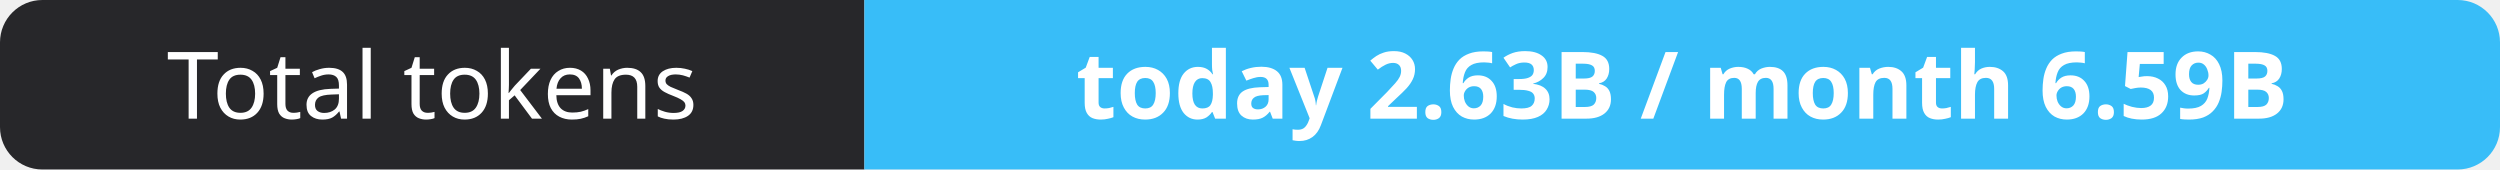
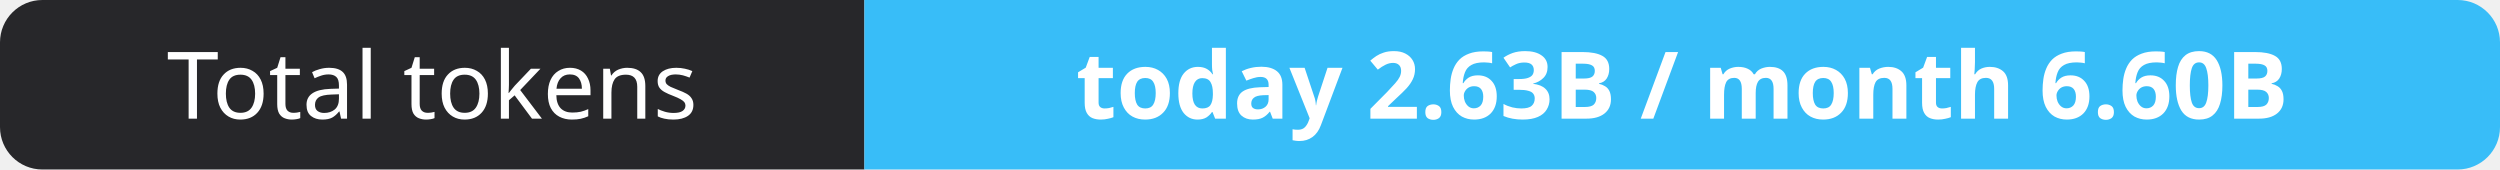
- <svg xmlns="http://www.w3.org/2000/svg" width="295" height="20" role="img" aria-label="Total tokens: today 2.63B / month 6.59B">
+ <svg xmlns="http://www.w3.org/2000/svg" width="295" height="20" role="img" aria-label="Total tokens: today 2.63B / month 6.60B">
  <clipPath id="r">
    <rect width="295" height="20" rx="5" fill="#fff" />
  </clipPath>
  <g clip-path="url(#r)">
    <rect width="102" height="20" fill="#27272a" />
    <rect x="102" width="193" height="20" fill="#38bdf8" />
  </g>
  <g fill="#fff" text-anchor="middle" font-family="Verdana,Geneva,sans-serif" font-size="11">
    <text x="51.0" y="14">Total tokens</text>
-     <text x="198.5" y="14" font-weight="700">today 2.63B / month 6.59B</text>
+     <text x="198.5" y="14" font-weight="700">today 2.63B / month 6.60B</text>
  </g>
</svg>
